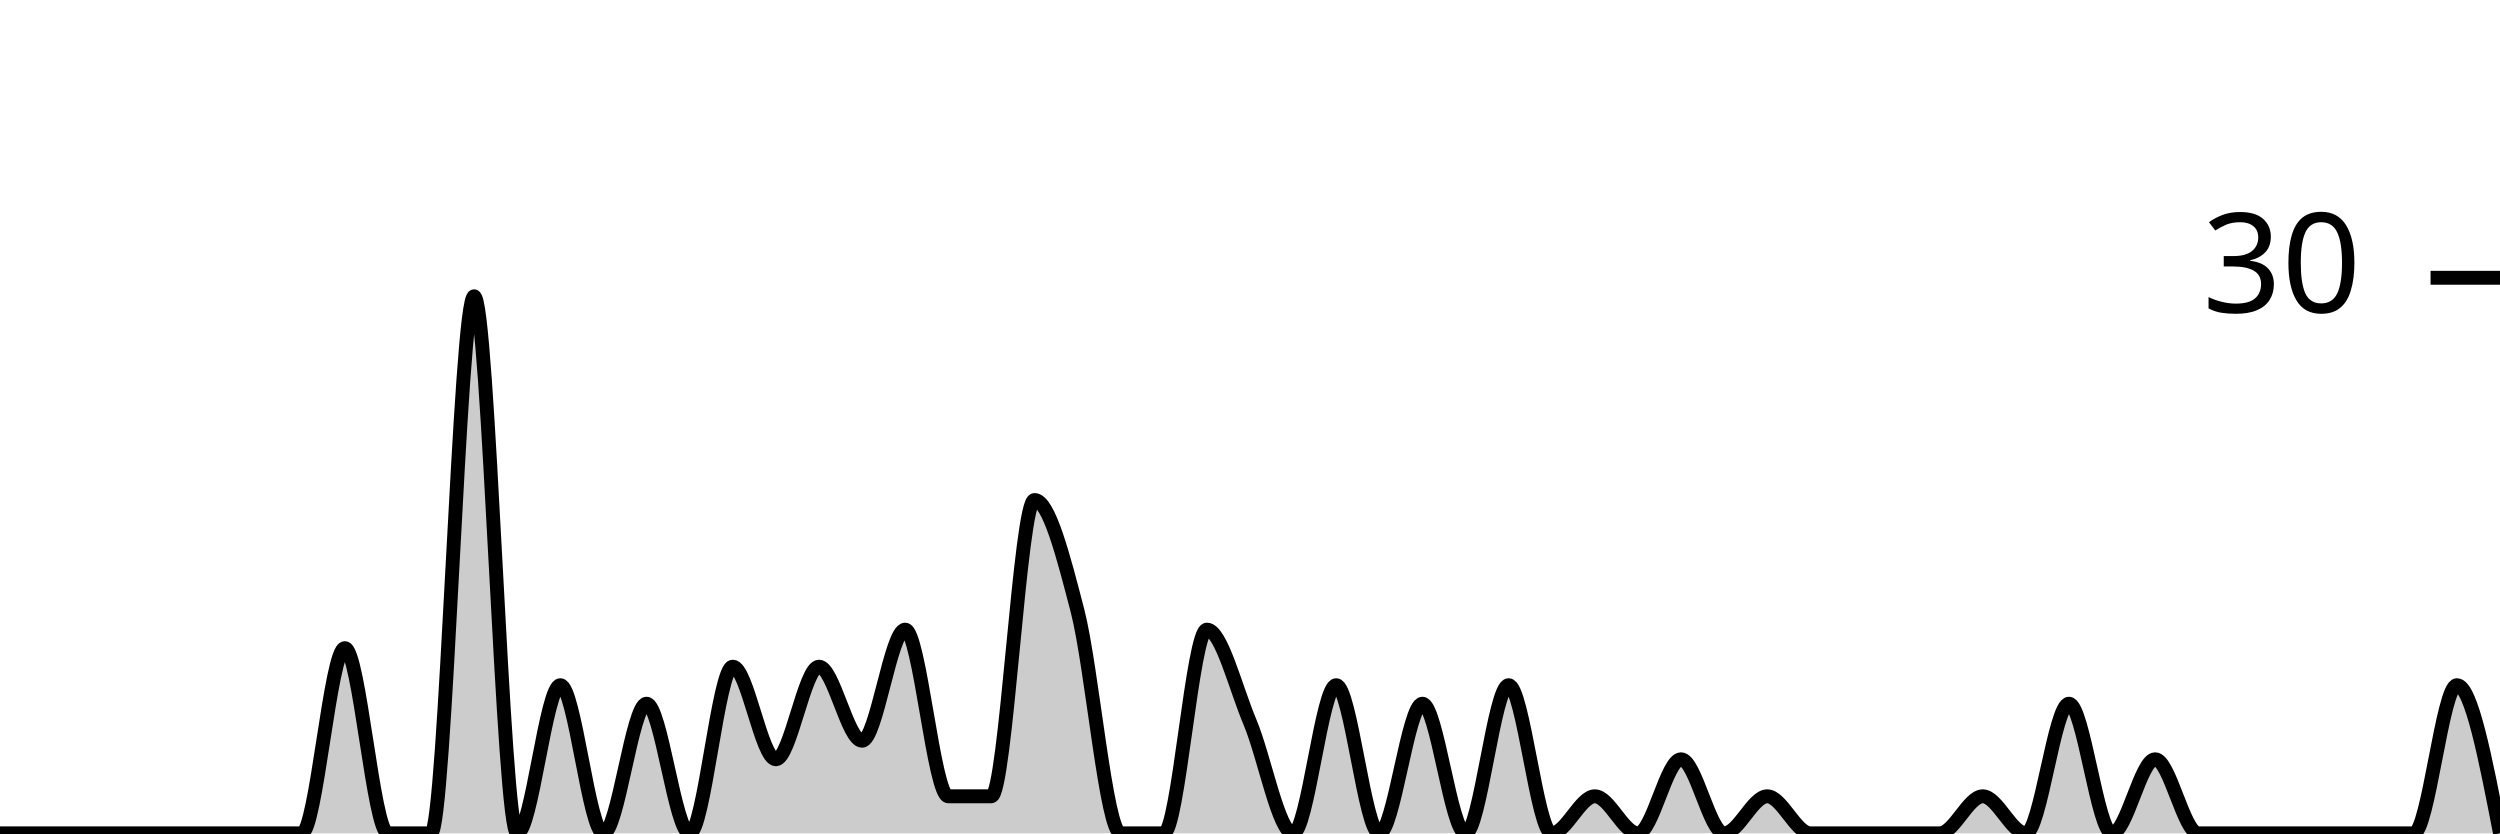
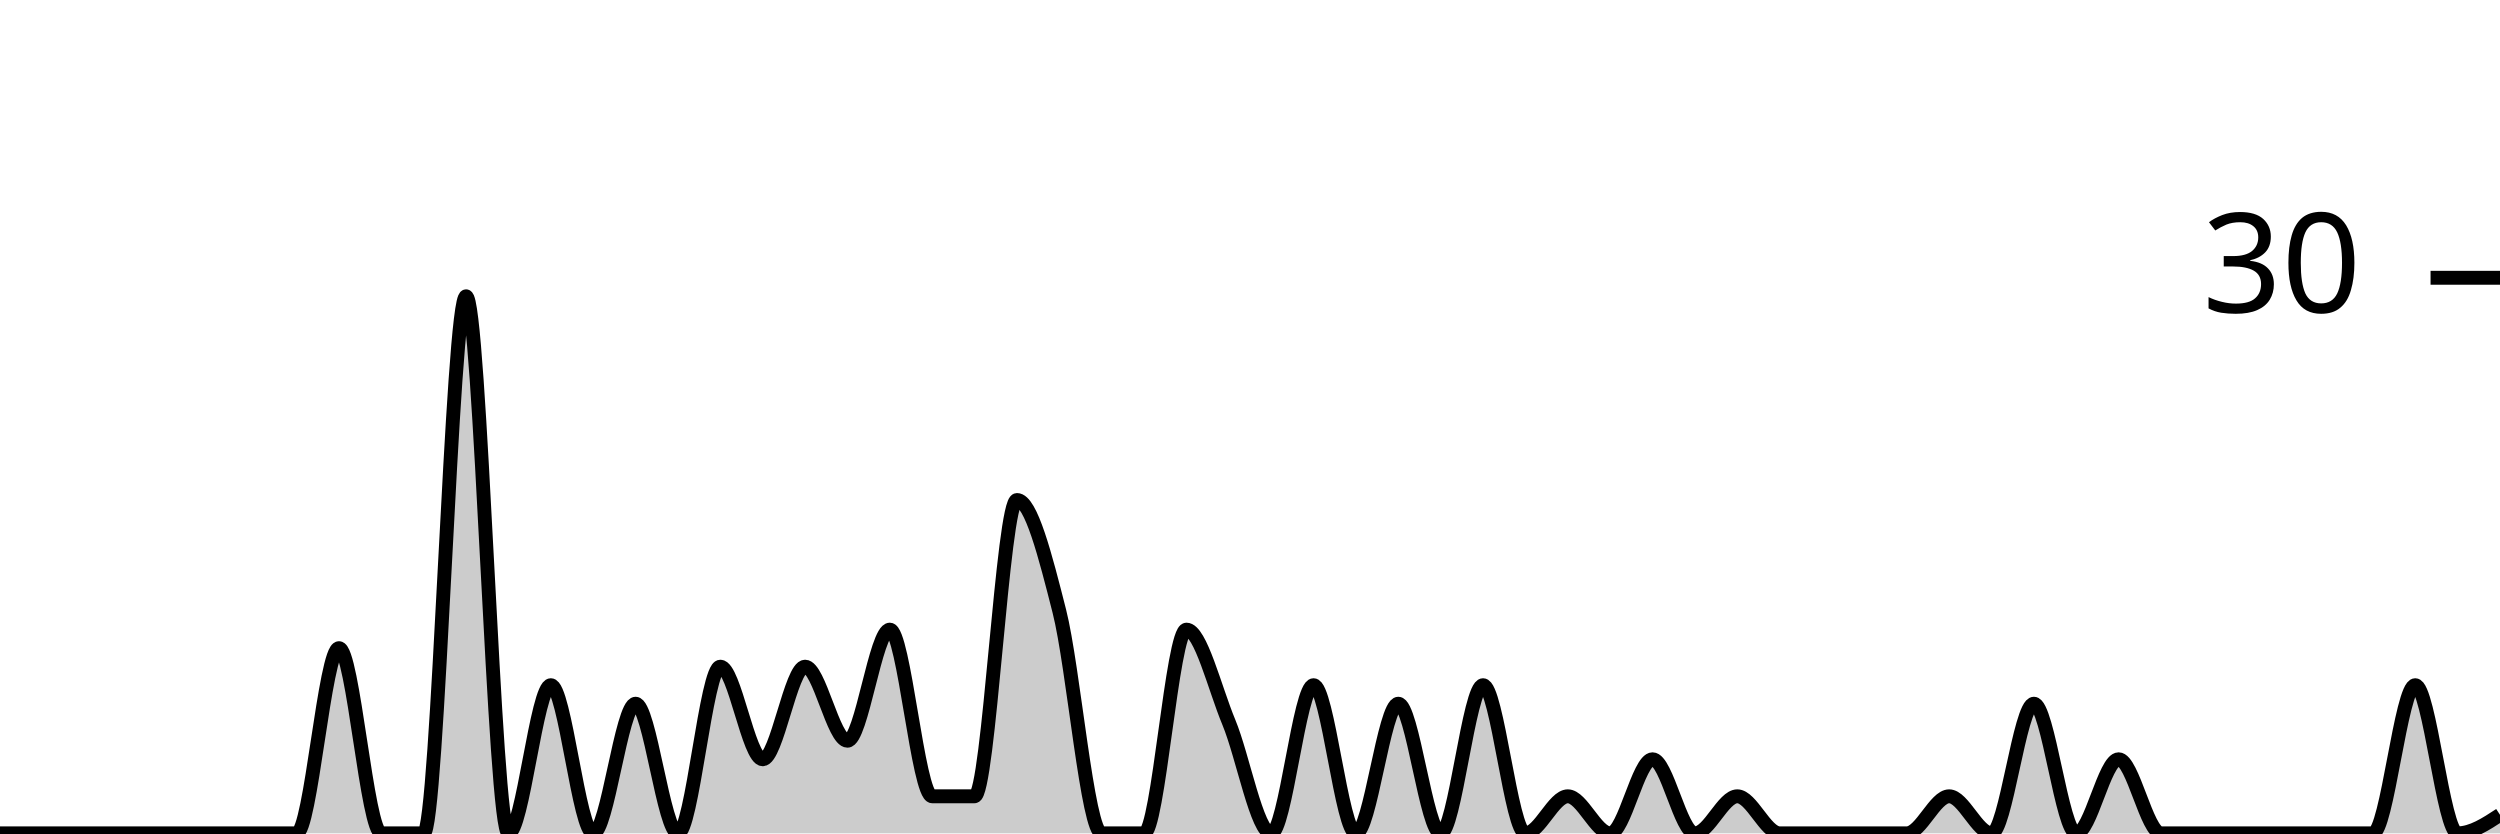
<svg xmlns="http://www.w3.org/2000/svg" viewBox="0 0 180 60">
  <g transform="translate(0,20)">
-     <path class="area" fill="rgba(0, 0, 0, 0.2)" d="M0,40C1.034,40,2.069,40,3.103,40C4.138,40,5.172,40,6.207,40C7.241,40,8.276,40,9.31,40C10.345,40,11.379,40,12.414,40C13.448,40,14.483,40,15.517,40C16.552,40,17.586,40,18.621,40C19.655,40,20.69,40,21.724,40C22.759,40,23.793,26.667,24.828,26.667C25.862,26.667,26.897,40,27.931,40C28.966,40,30,40,31.034,40C32.069,40,33.103,1.333,34.138,1.333C35.172,1.333,36.207,40,37.241,40C38.276,40,39.31,29.333,40.345,29.333C41.379,29.333,42.414,40,43.448,40C44.483,40,45.517,30.667,46.552,30.667C47.586,30.667,48.621,40,49.655,40C50.69,40,51.724,28,52.759,28C53.793,28,54.828,34.667,55.862,34.667C56.897,34.667,57.931,28,58.966,28C60,28,61.034,33.333,62.069,33.333C63.103,33.333,64.138,25.333,65.172,25.333C66.207,25.333,67.241,37.333,68.276,37.333C69.31,37.333,70.345,37.333,71.379,37.333C72.414,37.333,73.448,16,74.483,16C75.517,16,76.552,20,77.586,24C78.621,28,79.655,40,80.69,40C81.724,40,82.759,40,83.793,40C84.828,40,85.862,25.333,86.897,25.333C87.931,25.333,88.966,29.556,90,32C91.034,34.444,92.069,40,93.103,40C94.138,40,95.172,29.333,96.207,29.333C97.241,29.333,98.276,40,99.31,40C100.345,40,101.379,30.667,102.414,30.667C103.448,30.667,104.483,40,105.517,40C106.552,40,107.586,29.333,108.621,29.333C109.655,29.333,110.69,40,111.724,40C112.759,40,113.793,37.333,114.828,37.333C115.862,37.333,116.897,40,117.931,40C118.966,40,120,34.667,121.034,34.667C122.069,34.667,123.103,40,124.138,40C125.172,40,126.207,37.333,127.241,37.333C128.276,37.333,129.31,40,130.345,40C131.379,40,132.414,40,133.448,40C134.483,40,135.517,40,136.552,40C137.586,40,138.621,40,139.655,40C140.69,40,141.724,37.333,142.759,37.333C143.793,37.333,144.828,40,145.862,40C146.897,40,147.931,30.667,148.966,30.667C150,30.667,151.034,40,152.069,40C153.103,40,154.138,34.667,155.172,34.667C156.207,34.667,157.241,40,158.276,40C159.31,40,160.345,40,161.379,40C162.414,40,163.448,40,164.483,40C165.517,40,166.552,40,167.586,40C168.621,40,169.655,40,170.69,40C171.724,40,172.759,40,173.793,40C174.828,40,175.862,29.333,176.897,29.333C177.931,29.333,178.966,34.667,180,40L180,40C178.966,40,177.931,40,176.897,40C175.862,40,174.828,40,173.793,40C172.759,40,171.724,40,170.69,40C169.655,40,168.621,40,167.586,40C166.552,40,165.517,40,164.483,40C163.448,40,162.414,40,161.379,40C160.345,40,159.31,40,158.276,40C157.241,40,156.207,40,155.172,40C154.138,40,153.103,40,152.069,40C151.034,40,150,40,148.966,40C147.931,40,146.897,40,145.862,40C144.828,40,143.793,40,142.759,40C141.724,40,140.69,40,139.655,40C138.621,40,137.586,40,136.552,40C135.517,40,134.483,40,133.448,40C132.414,40,131.379,40,130.345,40C129.31,40,128.276,40,127.241,40C126.207,40,125.172,40,124.138,40C123.103,40,122.069,40,121.034,40C120,40,118.966,40,117.931,40C116.897,40,115.862,40,114.828,40C113.793,40,112.759,40,111.724,40C110.69,40,109.655,40,108.621,40C107.586,40,106.552,40,105.517,40C104.483,40,103.448,40,102.414,40C101.379,40,100.345,40,99.31,40C98.276,40,97.241,40,96.207,40C95.172,40,94.138,40,93.103,40C92.069,40,91.034,40,90,40C88.966,40,87.931,40,86.897,40C85.862,40,84.828,40,83.793,40C82.759,40,81.724,40,80.69,40C79.655,40,78.621,40,77.586,40C76.552,40,75.517,40,74.483,40C73.448,40,72.414,40,71.379,40C70.345,40,69.31,40,68.276,40C67.241,40,66.207,40,65.172,40C64.138,40,63.103,40,62.069,40C61.034,40,60,40,58.966,40C57.931,40,56.897,40,55.862,40C54.828,40,53.793,40,52.759,40C51.724,40,50.69,40,49.655,40C48.621,40,47.586,40,46.552,40C45.517,40,44.483,40,43.448,40C42.414,40,41.379,40,40.345,40C39.31,40,38.276,40,37.241,40C36.207,40,35.172,40,34.138,40C33.103,40,32.069,40,31.034,40C30,40,28.966,40,27.931,40C26.897,40,25.862,40,24.828,40C23.793,40,22.759,40,21.724,40C20.69,40,19.655,40,18.621,40C17.586,40,16.552,40,15.517,40C14.483,40,13.448,40,12.414,40C11.379,40,10.345,40,9.31,40C8.276,40,7.241,40,6.207,40C5.172,40,4.138,40,3.103,40C2.069,40,1.034,40,0,40Z" />
-     <path class="line" stroke="black" fill="none" d="M0,40C1.034,40,2.069,40,3.103,40C4.138,40,5.172,40,6.207,40C7.241,40,8.276,40,9.31,40C10.345,40,11.379,40,12.414,40C13.448,40,14.483,40,15.517,40C16.552,40,17.586,40,18.621,40C19.655,40,20.69,40,21.724,40C22.759,40,23.793,26.667,24.828,26.667C25.862,26.667,26.897,40,27.931,40C28.966,40,30,40,31.034,40C32.069,40,33.103,1.333,34.138,1.333C35.172,1.333,36.207,40,37.241,40C38.276,40,39.31,29.333,40.345,29.333C41.379,29.333,42.414,40,43.448,40C44.483,40,45.517,30.667,46.552,30.667C47.586,30.667,48.621,40,49.655,40C50.69,40,51.724,28,52.759,28C53.793,28,54.828,34.667,55.862,34.667C56.897,34.667,57.931,28,58.966,28C60,28,61.034,33.333,62.069,33.333C63.103,33.333,64.138,25.333,65.172,25.333C66.207,25.333,67.241,37.333,68.276,37.333C69.31,37.333,70.345,37.333,71.379,37.333C72.414,37.333,73.448,16,74.483,16C75.517,16,76.552,20,77.586,24C78.621,28,79.655,40,80.69,40C81.724,40,82.759,40,83.793,40C84.828,40,85.862,25.333,86.897,25.333C87.931,25.333,88.966,29.556,90,32C91.034,34.444,92.069,40,93.103,40C94.138,40,95.172,29.333,96.207,29.333C97.241,29.333,98.276,40,99.31,40C100.345,40,101.379,30.667,102.414,30.667C103.448,30.667,104.483,40,105.517,40C106.552,40,107.586,29.333,108.621,29.333C109.655,29.333,110.69,40,111.724,40C112.759,40,113.793,37.333,114.828,37.333C115.862,37.333,116.897,40,117.931,40C118.966,40,120,34.667,121.034,34.667C122.069,34.667,123.103,40,124.138,40C125.172,40,126.207,37.333,127.241,37.333C128.276,37.333,129.31,40,130.345,40C131.379,40,132.414,40,133.448,40C134.483,40,135.517,40,136.552,40C137.586,40,138.621,40,139.655,40C140.69,40,141.724,37.333,142.759,37.333C143.793,37.333,144.828,40,145.862,40C146.897,40,147.931,30.667,148.966,30.667C150,30.667,151.034,40,152.069,40C153.103,40,154.138,34.667,155.172,34.667C156.207,34.667,157.241,40,158.276,40C159.31,40,160.345,40,161.379,40C162.414,40,163.448,40,164.483,40C165.517,40,166.552,40,167.586,40C168.621,40,169.655,40,170.69,40C171.724,40,172.759,40,173.793,40C174.828,40,175.862,29.333,176.897,29.333C177.931,29.333,178.966,34.667,180,40" />
+     <path class="area" fill="rgba(0, 0, 0, 0.2)" d="M0,40C1.017,40,2.034,40,3.051,40C4.068,40,5.085,40,6.102,40C7.119,40,8.136,40,9.153,40C10.169,40,11.186,40,12.203,40C13.22,40,14.237,40,15.254,40C16.271,40,17.288,40,18.305,40C19.322,40,20.339,40,21.356,40C22.373,40,23.39,26.667,24.407,26.667C25.424,26.667,26.441,40,27.458,40C28.475,40,29.492,40,30.508,40C31.525,40,32.542,1.333,33.559,1.333C34.576,1.333,35.593,40,36.61,40C37.627,40,38.644,29.333,39.661,29.333C40.678,29.333,41.695,40,42.712,40C43.729,40,44.746,30.667,45.763,30.667C46.78,30.667,47.797,40,48.814,40C49.831,40,50.847,28,51.864,28C52.881,28,53.898,34.667,54.915,34.667C55.932,34.667,56.949,28,57.966,28C58.983,28,60,33.333,61.017,33.333C62.034,33.333,63.051,25.333,64.068,25.333C65.085,25.333,66.102,37.333,67.119,37.333C68.136,37.333,69.153,37.333,70.169,37.333C71.186,37.333,72.203,16,73.22,16C74.237,16,75.254,20,76.271,24C77.288,28,78.305,40,79.322,40C80.339,40,81.356,40,82.373,40C83.39,40,84.407,25.333,85.424,25.333C86.441,25.333,87.458,29.556,88.475,32C89.492,34.444,90.508,40,91.525,40C92.542,40,93.559,29.333,94.576,29.333C95.593,29.333,96.61,40,97.627,40C98.644,40,99.661,30.667,100.678,30.667C101.695,30.667,102.712,40,103.729,40C104.746,40,105.763,29.333,106.78,29.333C107.797,29.333,108.814,40,109.831,40C110.847,40,111.864,37.333,112.881,37.333C113.898,37.333,114.915,40,115.932,40C116.949,40,117.966,34.667,118.983,34.667C120,34.667,121.017,40,122.034,40C123.051,40,124.068,37.333,125.085,37.333C126.102,37.333,127.119,40,128.136,40C129.153,40,130.169,40,131.186,40C132.203,40,133.22,40,134.237,40C135.254,40,136.271,40,137.288,40C138.305,40,139.322,37.333,140.339,37.333C141.356,37.333,142.373,40,143.39,40C144.407,40,145.424,30.667,146.441,30.667C147.458,30.667,148.475,40,149.492,40C150.508,40,151.525,34.667,152.542,34.667C153.559,34.667,154.576,40,155.593,40C156.61,40,157.627,40,158.644,40C159.661,40,160.678,40,161.695,40C162.712,40,163.729,40,164.746,40C165.763,40,166.78,40,167.797,40C168.814,40,169.831,40,170.847,40C171.864,40,172.881,29.333,173.898,29.333C174.915,29.333,175.932,40,176.949,40C177.966,40,178.983,39.333,180,38.667L180,40C178.983,40,177.966,40,176.949,40C175.932,40,174.915,40,173.898,40C172.881,40,171.864,40,170.847,40C169.831,40,168.814,40,167.797,40C166.78,40,165.763,40,164.746,40C163.729,40,162.712,40,161.695,40C160.678,40,159.661,40,158.644,40C157.627,40,156.61,40,155.593,40C154.576,40,153.559,40,152.542,40C151.525,40,150.508,40,149.492,40C148.475,40,147.458,40,146.441,40C145.424,40,144.407,40,143.39,40C142.373,40,141.356,40,140.339,40C139.322,40,138.305,40,137.288,40C136.271,40,135.254,40,134.237,40C133.22,40,132.203,40,131.186,40C130.169,40,129.153,40,128.136,40C127.119,40,126.102,40,125.085,40C124.068,40,123.051,40,122.034,40C121.017,40,120,40,118.983,40C117.966,40,116.949,40,115.932,40C114.915,40,113.898,40,112.881,40C111.864,40,110.847,40,109.831,40C108.814,40,107.797,40,106.78,40C105.763,40,104.746,40,103.729,40C102.712,40,101.695,40,100.678,40C99.661,40,98.644,40,97.627,40C96.61,40,95.593,40,94.576,40C93.559,40,92.542,40,91.525,40C90.508,40,89.492,40,88.475,40C87.458,40,86.441,40,85.424,40C84.407,40,83.39,40,82.373,40C81.356,40,80.339,40,79.322,40C78.305,40,77.288,40,76.271,40C75.254,40,74.237,40,73.22,40C72.203,40,71.186,40,70.169,40C69.153,40,68.136,40,67.119,40C66.102,40,65.085,40,64.068,40C63.051,40,62.034,40,61.017,40C60,40,58.983,40,57.966,40C56.949,40,55.932,40,54.915,40C53.898,40,52.881,40,51.864,40C50.847,40,49.831,40,48.814,40C47.797,40,46.78,40,45.763,40C44.746,40,43.729,40,42.712,40C41.695,40,40.678,40,39.661,40C38.644,40,37.627,40,36.61,40C35.593,40,34.576,40,33.559,40C32.542,40,31.525,40,30.508,40C29.492,40,28.475,40,27.458,40C26.441,40,25.424,40,24.407,40C23.39,40,22.373,40,21.356,40C20.339,40,19.322,40,18.305,40C17.288,40,16.271,40,15.254,40C14.237,40,13.22,40,12.203,40C11.186,40,10.169,40,9.153,40C8.136,40,7.119,40,6.102,40C5.085,40,4.068,40,3.051,40C2.034,40,1.017,40,0,40Z" />
+     <path class="line" stroke="black" fill="none" d="M0,40C1.017,40,2.034,40,3.051,40C4.068,40,5.085,40,6.102,40C7.119,40,8.136,40,9.153,40C10.169,40,11.186,40,12.203,40C13.22,40,14.237,40,15.254,40C16.271,40,17.288,40,18.305,40C19.322,40,20.339,40,21.356,40C22.373,40,23.39,26.667,24.407,26.667C25.424,26.667,26.441,40,27.458,40C28.475,40,29.492,40,30.508,40C31.525,40,32.542,1.333,33.559,1.333C34.576,1.333,35.593,40,36.61,40C37.627,40,38.644,29.333,39.661,29.333C40.678,29.333,41.695,40,42.712,40C43.729,40,44.746,30.667,45.763,30.667C46.78,30.667,47.797,40,48.814,40C49.831,40,50.847,28,51.864,28C52.881,28,53.898,34.667,54.915,34.667C55.932,34.667,56.949,28,57.966,28C58.983,28,60,33.333,61.017,33.333C62.034,33.333,63.051,25.333,64.068,25.333C65.085,25.333,66.102,37.333,67.119,37.333C68.136,37.333,69.153,37.333,70.169,37.333C71.186,37.333,72.203,16,73.22,16C74.237,16,75.254,20,76.271,24C77.288,28,78.305,40,79.322,40C80.339,40,81.356,40,82.373,40C83.39,40,84.407,25.333,85.424,25.333C86.441,25.333,87.458,29.556,88.475,32C89.492,34.444,90.508,40,91.525,40C92.542,40,93.559,29.333,94.576,29.333C95.593,29.333,96.61,40,97.627,40C98.644,40,99.661,30.667,100.678,30.667C101.695,30.667,102.712,40,103.729,40C104.746,40,105.763,29.333,106.78,29.333C107.797,29.333,108.814,40,109.831,40C110.847,40,111.864,37.333,112.881,37.333C113.898,37.333,114.915,40,115.932,40C116.949,40,117.966,34.667,118.983,34.667C120,34.667,121.017,40,122.034,40C123.051,40,124.068,37.333,125.085,37.333C126.102,37.333,127.119,40,128.136,40C129.153,40,130.169,40,131.186,40C132.203,40,133.22,40,134.237,40C135.254,40,136.271,40,137.288,40C138.305,40,139.322,37.333,140.339,37.333C141.356,37.333,142.373,40,143.39,40C144.407,40,145.424,30.667,146.441,30.667C147.458,30.667,148.475,40,149.492,40C150.508,40,151.525,34.667,152.542,34.667C153.559,34.667,154.576,40,155.593,40C156.61,40,157.627,40,158.644,40C159.661,40,160.678,40,161.695,40C162.712,40,163.729,40,164.746,40C165.763,40,166.78,40,167.797,40C168.814,40,169.831,40,170.847,40C171.864,40,172.881,29.333,173.898,29.333C174.915,29.333,175.932,40,176.949,40C177.966,40,178.983,39.333,180,38.667" />
    <path class="axis-ceiling" stroke-width="1" stroke="black" fill="none" d="M175,0L180,0" />
    <text class="axis-ceiling-label" font-family="sans-serif" text-anchor="end" font-size="10px" x="170" y="2.5">30</text>
  </g>
</svg>
